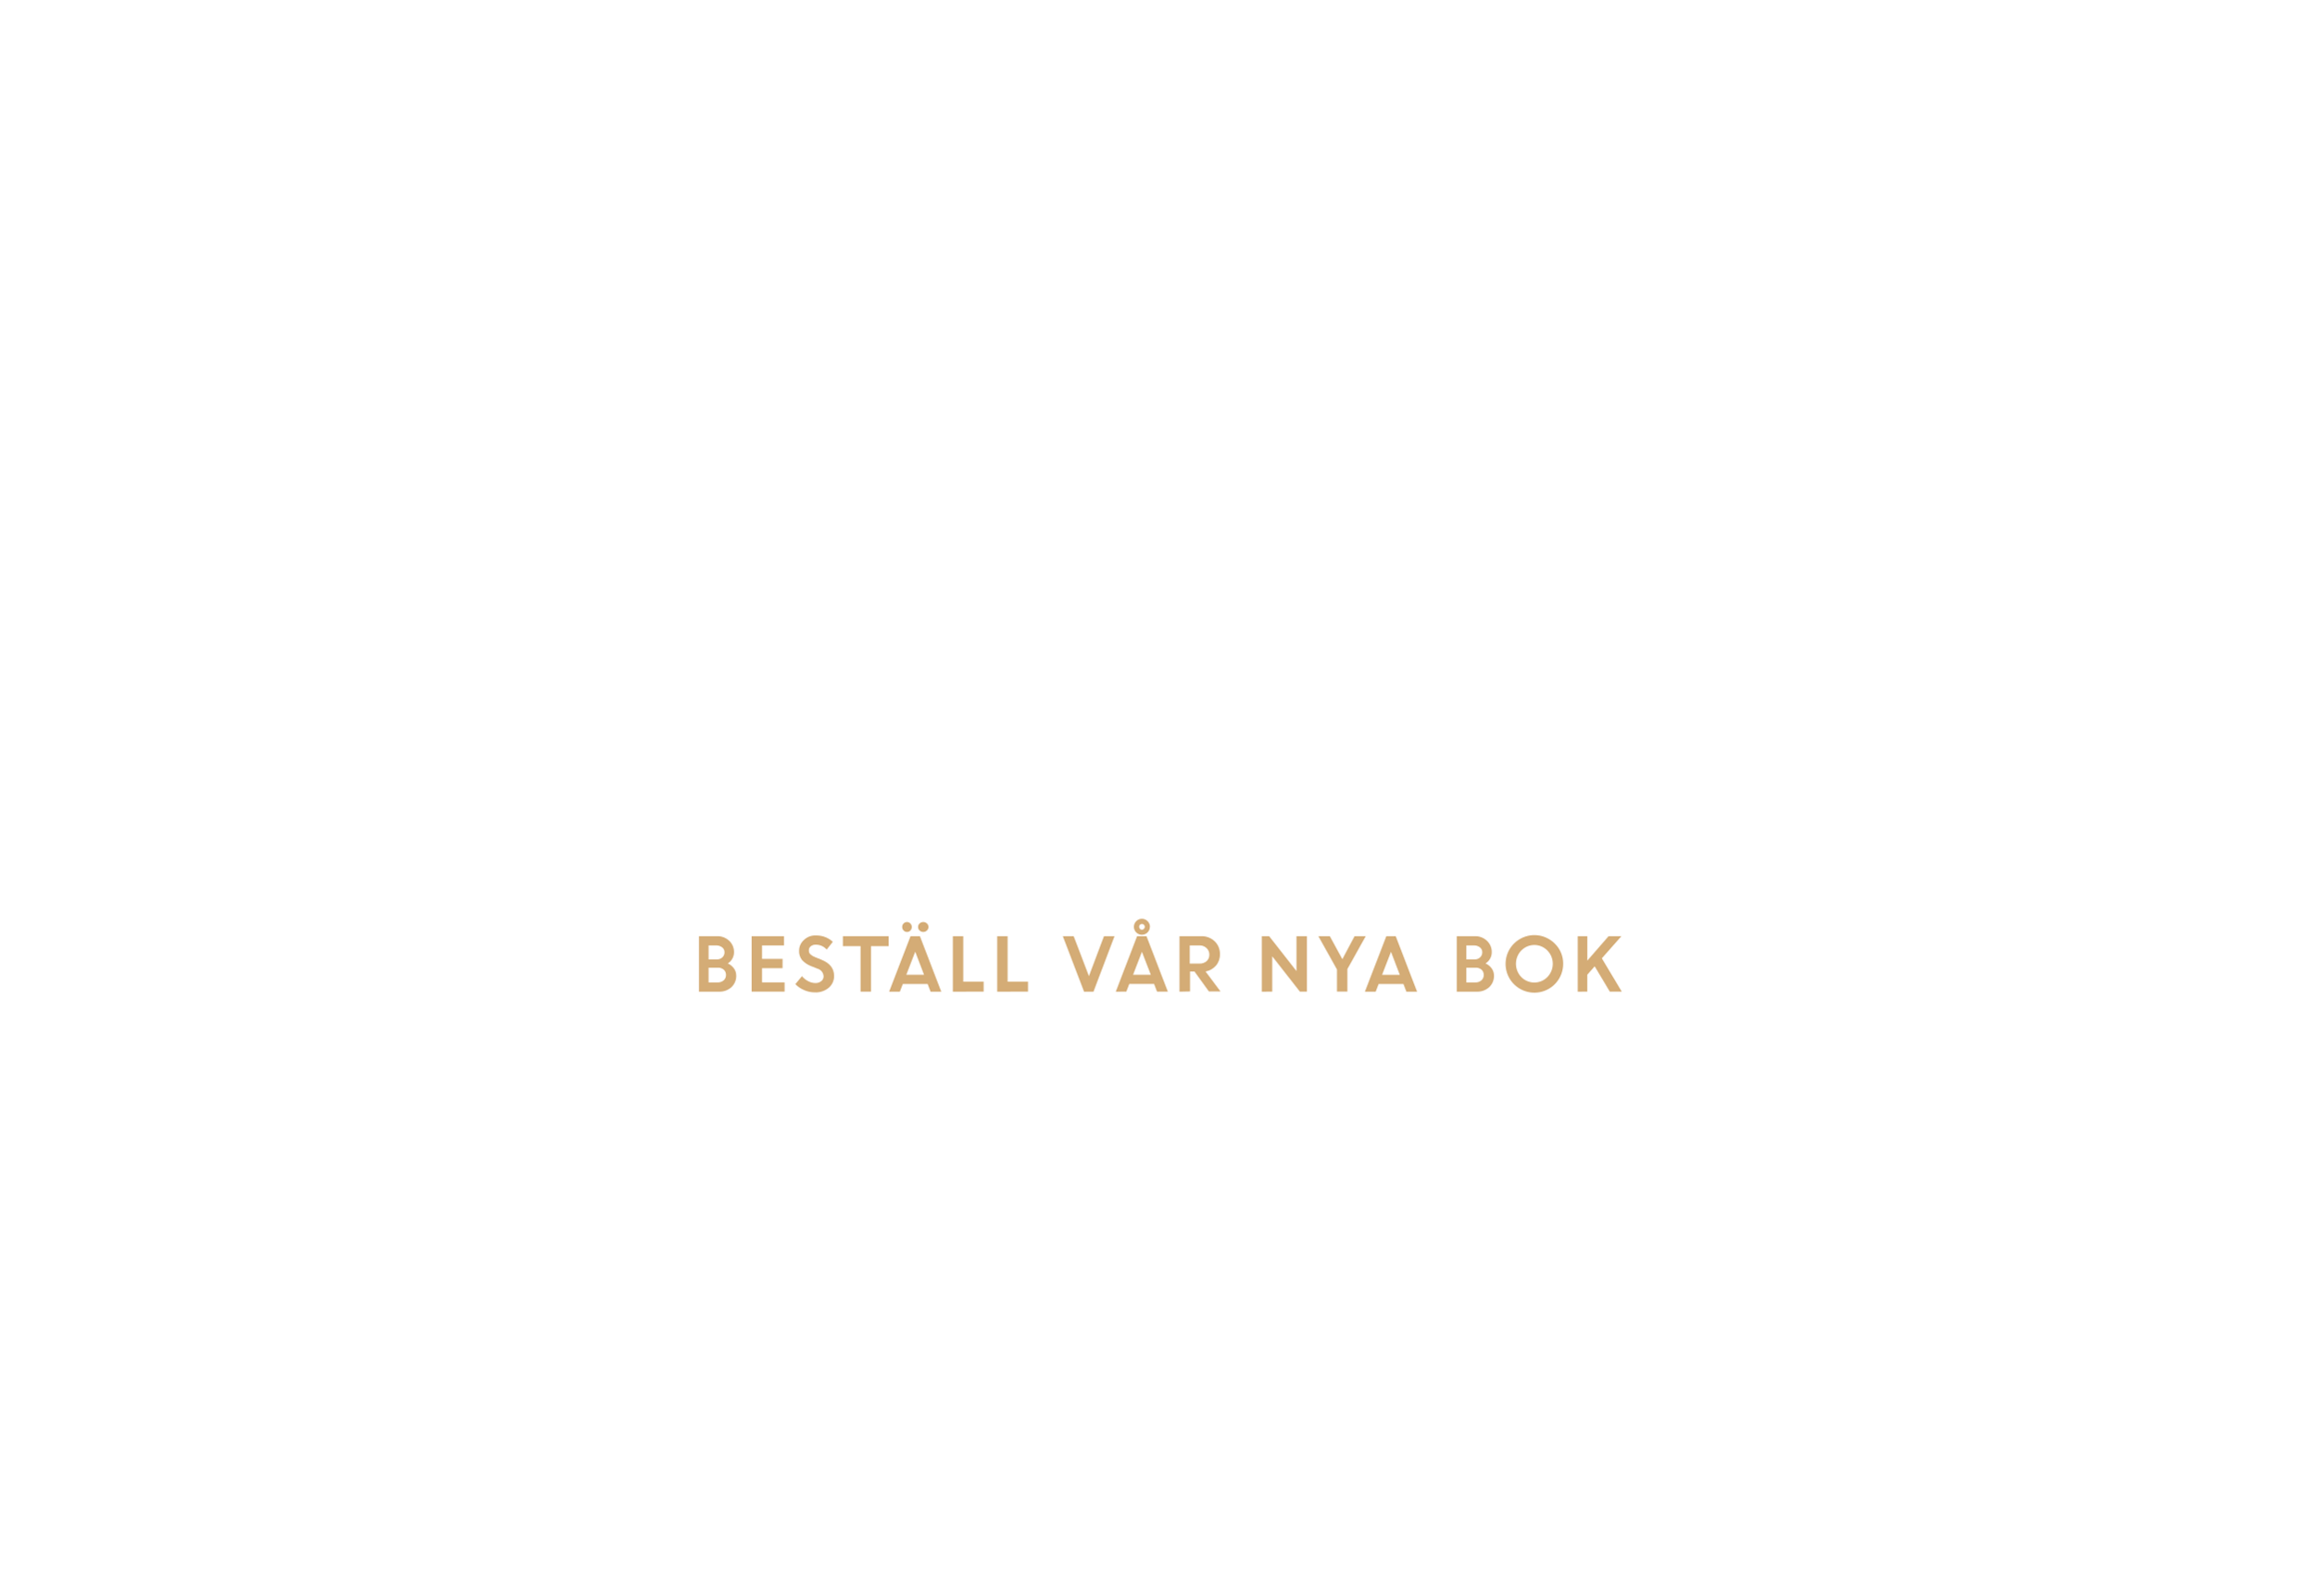
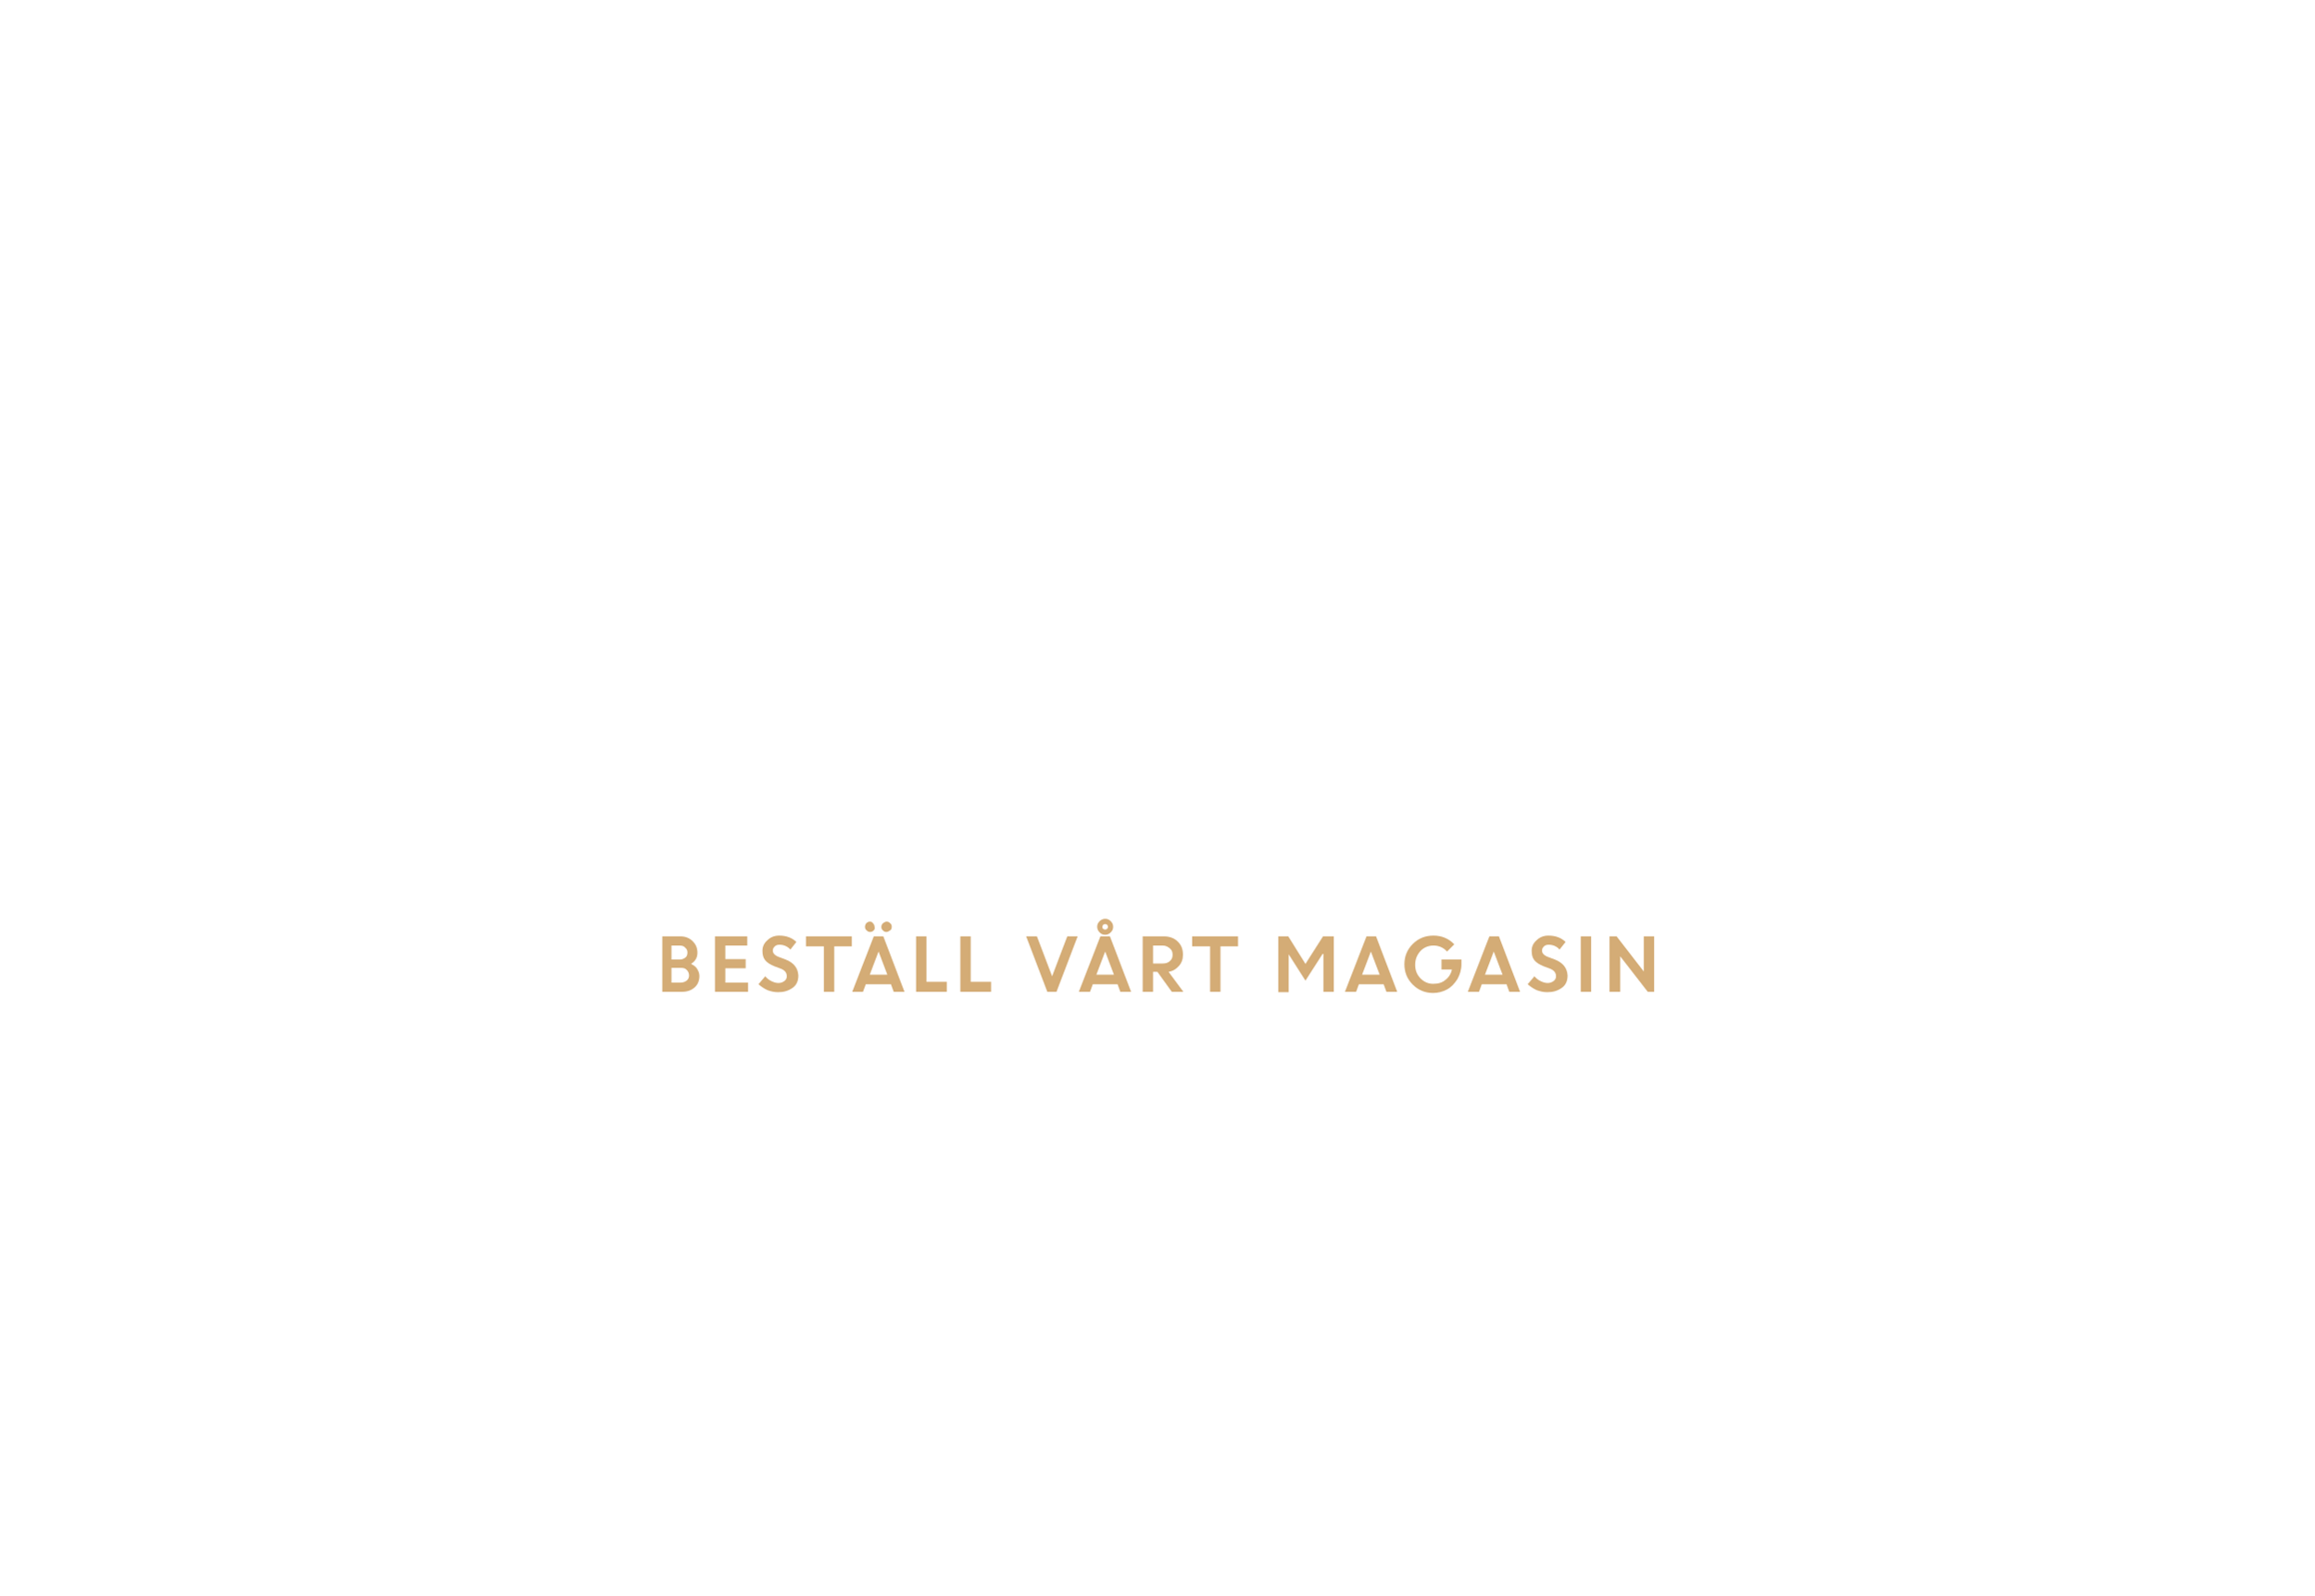
- <svg xmlns="http://www.w3.org/2000/svg" id="Layer_1" data-name="Layer 1" viewBox="0 0 580 400">
-   <defs>
-     <style>.cls-1{fill:#d4ac76;}</style>
-   </defs>
-   <path class="cls-1" d="M175.19,248.67V234.75h4.58a4.19,4.19,0,0,1,3,1.16,3.84,3.84,0,0,1,1.2,2.87,3.28,3.28,0,0,1-1.56,2.8,3.87,3.87,0,0,1,1.54,1.25,3,3,0,0,1,.58,1.77,3.82,3.82,0,0,1-1.22,2.95,4.36,4.36,0,0,1-3.07,1.12Zm4.27-11.59H177.6v3.49h2.08a1.91,1.91,0,0,0,1.38-.51,1.71,1.71,0,0,0,.53-1.28,1.49,1.49,0,0,0-.59-1.23A2.43,2.43,0,0,0,179.46,237.07Zm.4,5.58H177.6v3.69h2.21a2.25,2.25,0,0,0,1.57-.52,1.74,1.74,0,0,0,.58-1.35,1.71,1.71,0,0,0-.54-1.32A2.22,2.22,0,0,0,179.86,242.65Z" />
-   <path class="cls-1" d="M196.14,242.78H191v3.56h5.65v2.32h-8.26V234.75h8.1v2.32H191v3.38h5.15Z" />
-   <path class="cls-1" d="M204.21,248.85a6.69,6.69,0,0,1-2.62-.55,6.87,6.87,0,0,1-2.25-1.52l1.66-2a5,5,0,0,0,1.53,1.24,3.93,3.93,0,0,0,1.83.49,2.25,2.25,0,0,0,1.48-.48,1.49,1.49,0,0,0,.58-1.2,2.07,2.07,0,0,0-1.53-1.93l-1.55-.62a6,6,0,0,1-2.31-1.54,3.55,3.55,0,0,1-.75-2.37,3.61,3.61,0,0,1,1.18-2.64,4,4,0,0,1,3-1.16,6,6,0,0,1,4.28,1.59l-1.54,1.94a3.58,3.58,0,0,0-2.75-1.21,1.86,1.86,0,0,0-1.25.4,1.24,1.24,0,0,0-.47,1,1.3,1.3,0,0,0,.37,1,3.7,3.7,0,0,0,1.19.72l1.62.65q3.09,1.24,3.15,4a3.89,3.89,0,0,1-1.31,3A5.06,5.06,0,0,1,204.21,248.85Z" />
-   <path class="cls-1" d="M211.26,237.25v-2.5h11.47v2.5H218.3v11.41h-2.61V237.25Z" />
-   <path class="cls-1" d="M222.85,248.67l5.36-13.91h2.36l5.35,13.91h-2.68l-.74-1.93h-6.22l-.74,1.93Zm5.34-15.34a1.12,1.12,0,0,1-.85.37,1.15,1.15,0,0,1-.86-.37,1.24,1.24,0,0,1-.36-.89,1.21,1.21,0,0,1,1.21-1.24,1.15,1.15,0,0,1,.84.36,1.21,1.21,0,0,1,.36.88A1.26,1.26,0,0,1,228.19,233.32Zm1.2,5.32-2.23,5.77h4.44Zm2.94-5.32a1.34,1.34,0,0,1-1.85,0,1.19,1.19,0,0,1-.38-.89,1.17,1.17,0,0,1,.38-.88,1.36,1.36,0,0,1,1.85,0,1.17,1.17,0,0,1,.38.88A1.19,1.19,0,0,1,232.33,233.32Z" />
-   <path class="cls-1" d="M238.82,248.67V234.75h2.61v11.41h5.11v2.5Z" />
-   <path class="cls-1" d="M249.94,248.67V234.75h2.61v11.41h5.11v2.5Z" />
-   <path class="cls-1" d="M271.71,248.67l-5.32-13.91h2.72l3.82,10,3.77-10h2.64l-5.27,13.91Z" />
-   <path class="cls-1" d="M279.66,248.67,285,234.75h2.36l5.35,13.91H290l-.74-1.93h-6.22l-.74,1.93Zm6.55-10L284,244.42h4.44Zm2-6.27a2,2,0,0,1-2,2,2,2,0,0,1-1.42-.58,2,2,0,0,1,0-2.84,2,2,0,0,1,2.84,0A1.93,1.93,0,0,1,288.23,232.38Zm-2.52.52a.71.71,0,0,0,.52.22.68.68,0,0,0,.51-.22.73.73,0,0,0,.21-.52.71.71,0,0,0-.22-.52.72.72,0,0,0-1,0,.74.74,0,0,0,0,1Z" />
-   <path class="cls-1" d="M295.63,248.67V234.75h5.45a4.69,4.69,0,0,1,3.35,1.26,4.33,4.33,0,0,1,1.34,3.3,4.18,4.18,0,0,1-1,2.82,4.48,4.48,0,0,1-2.6,1.48l3.74,5H303l-3.61-5h-1.12v5Zm5-11.59h-2.43v4.54h2.43a2.57,2.57,0,0,0,1.81-.62,2.08,2.08,0,0,0,.67-1.61,2.19,2.19,0,0,0-.69-1.65A2.49,2.49,0,0,0,300.67,237.07Z" />
-   <path class="cls-1" d="M316.27,248.67V234.75h1.83l6.85,8.75v-8.75h2.61v13.91h-1.75l-6.93-8.86v8.86Z" />
-   <path class="cls-1" d="M339.51,234.75h2.8L337.71,243v5.65H335.1V243.1l-4.66-8.35h2.87l3.14,5.77Z" />
-   <path class="cls-1" d="M342.1,248.67l5.37-13.91h2.36l5.35,13.91h-2.68l-.74-1.93h-6.22l-.74,1.93Zm6.54-10-2.23,5.77h4.44Z" />
-   <path class="cls-1" d="M365.12,248.67V234.75h4.58a4.2,4.2,0,0,1,3,1.16,3.84,3.84,0,0,1,1.2,2.87,3.28,3.28,0,0,1-1.56,2.8,3.87,3.87,0,0,1,1.54,1.25,3,3,0,0,1,.58,1.77,3.82,3.82,0,0,1-1.22,2.95,4.36,4.36,0,0,1-3.07,1.12Zm4.27-11.59h-1.86v3.49h2.08a1.91,1.91,0,0,0,1.38-.51,1.71,1.71,0,0,0,.53-1.28,1.49,1.49,0,0,0-.59-1.23A2.43,2.43,0,0,0,369.4,237.07Zm.4,5.58h-2.26v3.69h2.21a2.25,2.25,0,0,0,1.57-.52,1.74,1.74,0,0,0,.58-1.35,1.71,1.71,0,0,0-.54-1.32A2.22,2.22,0,0,0,369.79,242.65Z" />
-   <path class="cls-1" d="M391.8,241.7a7.22,7.22,0,1,1-2.11-5.1A6.93,6.93,0,0,1,391.8,241.7ZM381.3,245a4.57,4.57,0,0,0,6.54,0,4.78,4.78,0,0,0,0-6.66,4.57,4.57,0,0,0-6.54,0,4.81,4.81,0,0,0,0,6.66Z" />
-   <path class="cls-1" d="M395.44,248.67V234.75h2.41v6.13l5.33-6.13h3.22l-4.91,5.55,5,8.36h-3l-3.79-6.35-1.86,2.1v4.25Z" />
+ <svg xmlns="http://www.w3.org/2000/svg" version="1.1" id="Layer_1" x="0px" y="0px" viewBox="0 0 580 400" style="enable-background:new 0 0 580 400;" xml:space="preserve">
+   <style type="text/css">
+ 	.st0{fill:#D4AC76;}
+ </style>
+   <g>
+     <path class="st0" d="M166,248.7v-13.9h4.6c1.2,0,2.2,0.4,3,1.2c0.8,0.8,1.2,1.7,1.2,2.9s-0.5,2.1-1.6,2.8c0.6,0.3,1.2,0.7,1.5,1.2   s0.6,1.1,0.6,1.8c0,1.2-0.4,2.2-1.2,2.9c-0.8,0.7-1.8,1.1-3.1,1.1H166z M170.2,237.1h-1.9v3.5h2.1c0.6,0,1-0.2,1.4-0.5   c0.4-0.3,0.5-0.8,0.5-1.3s-0.2-0.9-0.6-1.2C171.4,237.2,170.9,237.1,170.2,237.1z M170.6,242.7h-2.3v3.7h2.2c0.7,0,1.2-0.2,1.6-0.5   c0.4-0.3,0.6-0.8,0.6-1.3s-0.2-1-0.5-1.3C171.8,242.8,171.3,242.7,170.6,242.7z" />
+     <path class="st0" d="M186.9,242.8h-5.1v3.6h5.7v2.3h-8.3v-13.9h8.1v2.3h-5.5v3.4h5.1V242.8z" />
+     <path class="st0" d="M195,248.8c-0.9,0-1.8-0.2-2.6-0.5c-0.9-0.4-1.6-0.9-2.3-1.5l1.7-2c0.4,0.5,0.9,0.9,1.5,1.2   c0.6,0.3,1.2,0.5,1.8,0.5s1.1-0.2,1.5-0.5s0.6-0.7,0.6-1.2c0-0.9-0.5-1.5-1.5-1.9l-1.6-0.6c-1-0.4-1.8-0.9-2.3-1.5   c-0.5-0.6-0.7-1.4-0.7-2.4c0-1,0.4-1.9,1.2-2.6c0.8-0.8,1.8-1.2,3-1.2c1.7,0,3.2,0.5,4.3,1.6l-1.5,1.9c-0.7-0.8-1.7-1.2-2.7-1.2   c-0.5,0-0.9,0.1-1.2,0.4c-0.3,0.3-0.5,0.6-0.5,1s0.1,0.7,0.4,1c0.2,0.2,0.6,0.5,1.2,0.7l1.6,0.6c2.1,0.8,3.1,2.2,3.2,4   c0,1.3-0.4,2.3-1.3,3C197.6,248.5,196.4,248.8,195,248.8z" />
+     <path class="st0" d="M202,237.3v-2.5h11.5v2.5h-4.4v11.4h-2.6v-11.4H202z" />
+     <path class="st0" d="M213.6,248.7l5.4-13.9h2.4l5.3,13.9H224l-0.7-1.9H217l-0.7,1.9H213.6z M219,233.3c-0.2,0.2-0.5,0.4-0.9,0.4   c-0.3,0-0.6-0.1-0.9-0.4s-0.4-0.5-0.4-0.9c0-0.3,0.1-0.6,0.3-0.9c0.3-0.2,0.5-0.4,0.9-0.4s0.6,0.1,0.8,0.4c0.2,0.2,0.4,0.5,0.4,0.9   C219.3,232.8,219.2,233.1,219,233.3z M220.2,238.6l-2.2,5.8h4.4L220.2,238.6z M223.1,233.3c-0.3,0.2-0.6,0.4-0.9,0.4   s-0.7-0.1-0.9-0.4c-0.3-0.2-0.4-0.5-0.4-0.9c0-0.3,0.1-0.6,0.4-0.9c0.3-0.2,0.6-0.4,0.9-0.4s0.7,0.1,0.9,0.4   c0.3,0.2,0.4,0.5,0.4,0.9C223.5,232.8,223.4,233.1,223.1,233.3z" />
+     <path class="st0" d="M229.6,248.7v-13.9h2.6v11.4h5.1v2.5H229.6z" />
+     <path class="st0" d="M240.7,248.7v-13.9h2.6v11.4h5.1v2.5H240.7z" />
+     <path class="st0" d="M262.5,248.7l-5.3-13.9h2.7l3.8,10l3.8-10h2.6l-5.3,13.9H262.5z" />
+     <path class="st0" d="M270.4,248.7l5.4-13.9h2.4l5.3,13.9h-2.7l-0.7-1.9h-6.2l-0.7,1.9H270.4z M277,238.6l-2.2,5.8h4.4L277,238.6z    M279,232.4c0,0.6-0.2,1-0.6,1.4c-0.4,0.4-0.9,0.6-1.4,0.6c-0.6,0-1-0.2-1.4-0.6c-0.4-0.4-0.6-0.9-0.6-1.4c0-0.6,0.2-1,0.6-1.4   s0.9-0.6,1.4-0.6c0.6,0,1,0.2,1.4,0.6C278.8,231.4,279,231.8,279,232.4z M276.5,232.9c0.1,0.1,0.3,0.2,0.5,0.2s0.4-0.1,0.5-0.2   c0.1-0.1,0.2-0.3,0.2-0.5s-0.1-0.4-0.2-0.5c-0.1-0.1-0.3-0.2-0.5-0.2c-0.2,0-0.4,0.1-0.5,0.2c-0.1,0.1-0.2,0.3-0.2,0.5   S276.3,232.8,276.5,232.9z" />
+     <path class="st0" d="M286.4,248.7v-13.9h5.4c1.3,0,2.5,0.4,3.4,1.3s1.3,1.9,1.3,3.3c0,1.1-0.3,2-1,2.8s-1.5,1.3-2.6,1.5l3.7,5h-2.9   l-3.6-5H289v5H286.4z M291.4,237.1H289v4.5h2.4c0.8,0,1.4-0.2,1.8-0.6c0.5-0.4,0.7-0.9,0.7-1.6c0-0.7-0.2-1.2-0.7-1.6   S292.2,237.1,291.4,237.1z" />
+     <path class="st0" d="M298.8,237.3v-2.5h11.5v2.5h-4.4v11.4h-2.6v-11.4H298.8z" />
+     <path class="st0" d="M320.4,248.7v-13.9h2.5l4.3,6.9l4.4-6.9h2.7v13.9h-2.6v-9.5l-0.2,0l-4.3,6.7l-4.2-6.6h0v9.5H320.4z" />
+     <path class="st0" d="M337.1,248.7l5.4-13.9h2.4l5.3,13.9h-2.7l-0.7-1.9h-6.2l-0.7,1.9H337.1z M343.6,238.6l-2.2,5.8h4.4   L343.6,238.6z" />
+     <path class="st0" d="M361.3,242.9v-2.3h5l0,1.2c0,1.4-0.4,2.6-1,3.7c-0.7,1.1-1.5,2-2.6,2.6c-1.1,0.6-2.3,0.9-3.5,0.9   c-2,0-3.7-0.7-5.1-2.1c-1.4-1.4-2.1-3.1-2.1-5.1c0-2,0.7-3.7,2.1-5.1c1.4-1.4,3.1-2.1,5.2-2.1c2,0,3.8,0.7,5.2,2.2l-1.8,1.8   c-0.9-1-2.1-1.5-3.4-1.5c-1.3,0-2.5,0.5-3.3,1.4s-1.3,2-1.3,3.4s0.4,2.4,1.3,3.4c0.9,0.9,1.9,1.4,3.2,1.4s2.3-0.3,3.1-1   c0.8-0.6,1.4-1.5,1.6-2.6H361.3z" />
+     <path class="st0" d="M367.9,248.7l5.4-13.9h2.4l5.3,13.9h-2.7l-0.7-1.9h-6.2l-0.7,1.9H367.9z M374.4,238.6l-2.2,5.8h4.4   L374.4,238.6z" />
+     <path class="st0" d="M387.8,248.8c-0.9,0-1.8-0.2-2.6-0.5c-0.9-0.4-1.6-0.9-2.3-1.5l1.7-2c0.4,0.5,0.9,0.9,1.5,1.2   c0.6,0.3,1.2,0.5,1.8,0.5c0.6,0,1.1-0.2,1.5-0.5s0.6-0.7,0.6-1.2c0-0.9-0.5-1.5-1.5-1.9l-1.6-0.6c-1-0.4-1.8-0.9-2.3-1.5   s-0.7-1.4-0.7-2.4c0-1,0.4-1.9,1.2-2.6c0.8-0.8,1.8-1.2,3-1.2c1.7,0,3.2,0.5,4.3,1.6l-1.5,1.9c-0.7-0.8-1.7-1.2-2.7-1.2   c-0.5,0-0.9,0.1-1.2,0.4s-0.5,0.6-0.5,1s0.1,0.7,0.4,1c0.2,0.2,0.6,0.5,1.2,0.7l1.6,0.6c2.1,0.8,3.1,2.2,3.2,4c0,1.3-0.4,2.3-1.3,3   C390.4,248.5,389.2,248.8,387.8,248.8z" />
+     <path class="st0" d="M396.2,248.7v-13.9h2.6v13.9H396.2z" />
+     <path class="st0" d="M403.4,248.7v-13.9h1.8l6.8,8.8v-8.8h2.6v13.9H413l-6.9-8.9v8.9H403.4z" />
+   </g>
</svg>
